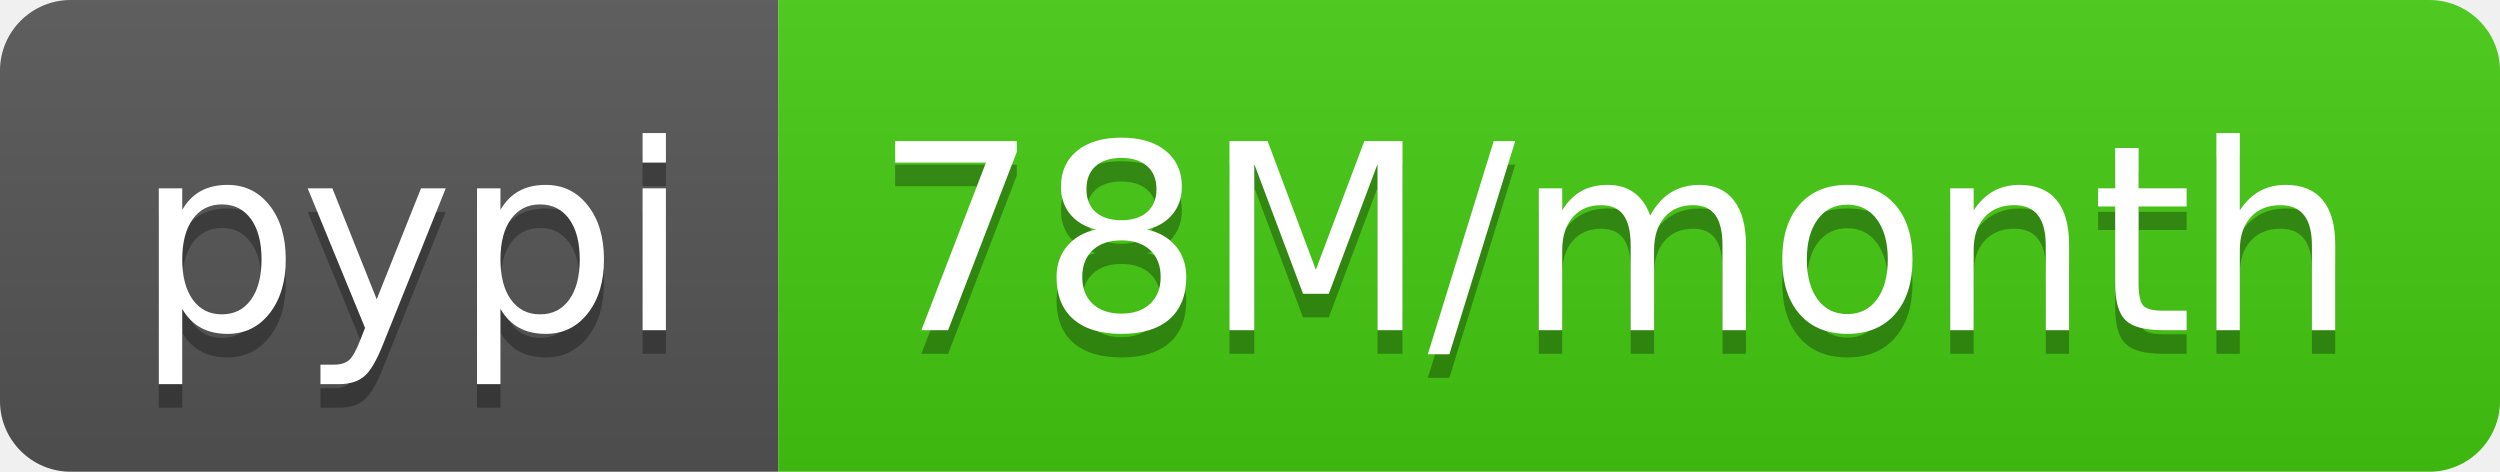
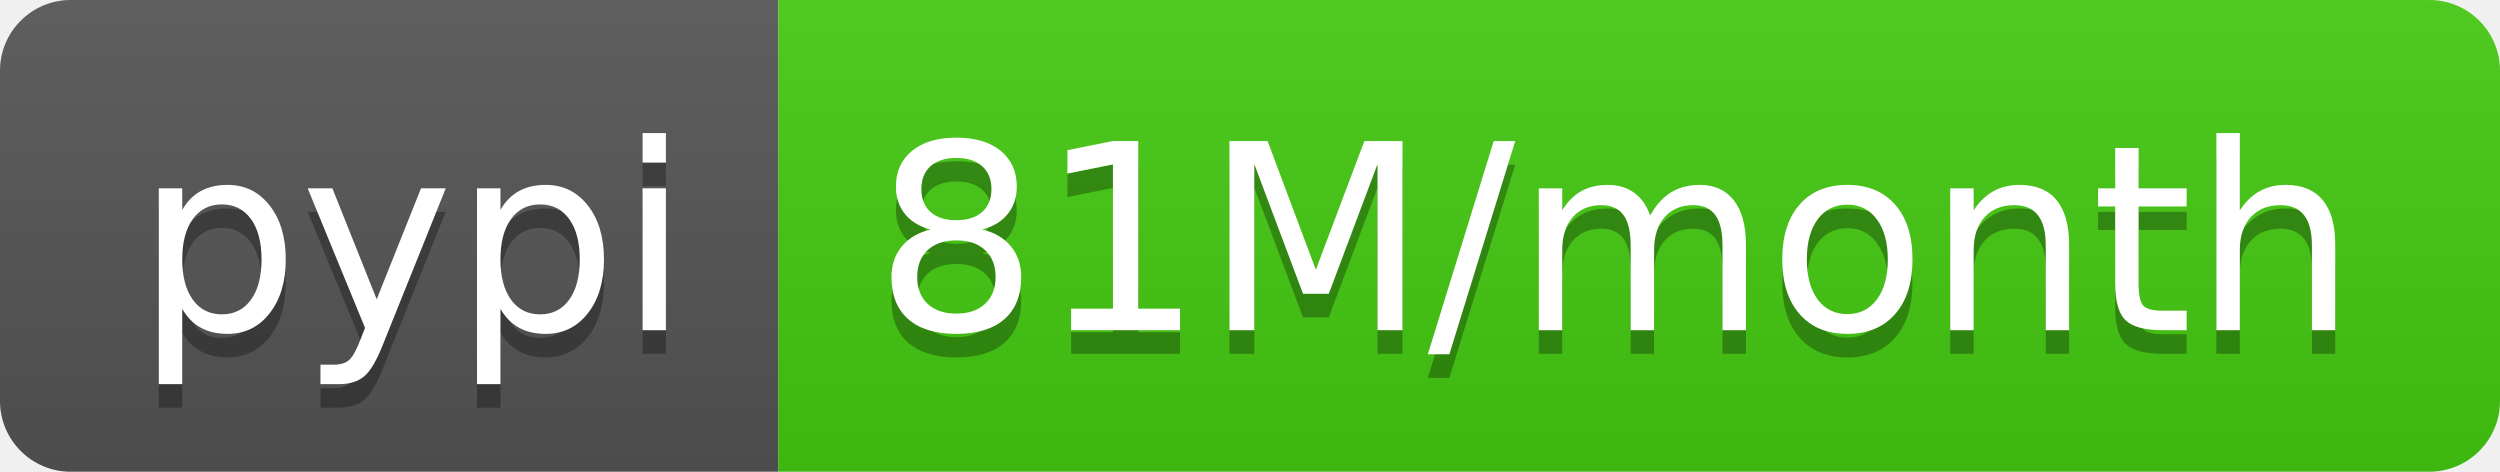
- <svg xmlns="http://www.w3.org/2000/svg" width="106" height="20" role="img" aria-label="pypi: 78M/month">
+ <svg xmlns="http://www.w3.org/2000/svg" width="106" height="20" role="img" aria-label="pypi: 81M/month">
  <linearGradient id="s" x2="0" y2="100%">
    <stop offset="0" stop-color="#bbb" stop-opacity=".1" />
    <stop offset="1" stop-opacity=".1" />
  </linearGradient>
  <clipPath id="r">
    <rect width="106" height="20" rx="3" fill="#fff" />
  </clipPath>
  <g clip-path="url(#r)">
    <rect width="33" height="20" fill="#555" />
    <rect x="33" width="73" height="20" fill="#4c1" />
    <rect width="106" height="20" fill="url(#s)" />
  </g>
  <g fill="#fff" text-anchor="middle" font-family="Verdana,Geneva,DejaVu Sans,sans-serif" text-rendering="geometricPrecision" font-size="110">
    <text aria-hidden="true" x="175" y="150" fill="#010101" fill-opacity=".3" transform="scale(.1)" textLength="230">pypi</text>
    <text x="175" y="140" transform="scale(.1)" fill="#fff" textLength="230">pypi</text>
-     <text aria-hidden="true" x="685" y="150" fill="#010101" fill-opacity=".3" transform="scale(.1)" textLength="630">78M/month</text>
-     <text x="685" y="140" transform="scale(.1)" fill="#fff" textLength="630">78M/month</text>
+     <text aria-hidden="true" x="685" y="150" fill="#010101" fill-opacity=".3" transform="scale(.1)" textLength="630">81M/month</text>
+     <text x="685" y="140" transform="scale(.1)" fill="#fff" textLength="630">81M/month</text>
  </g>
</svg>
